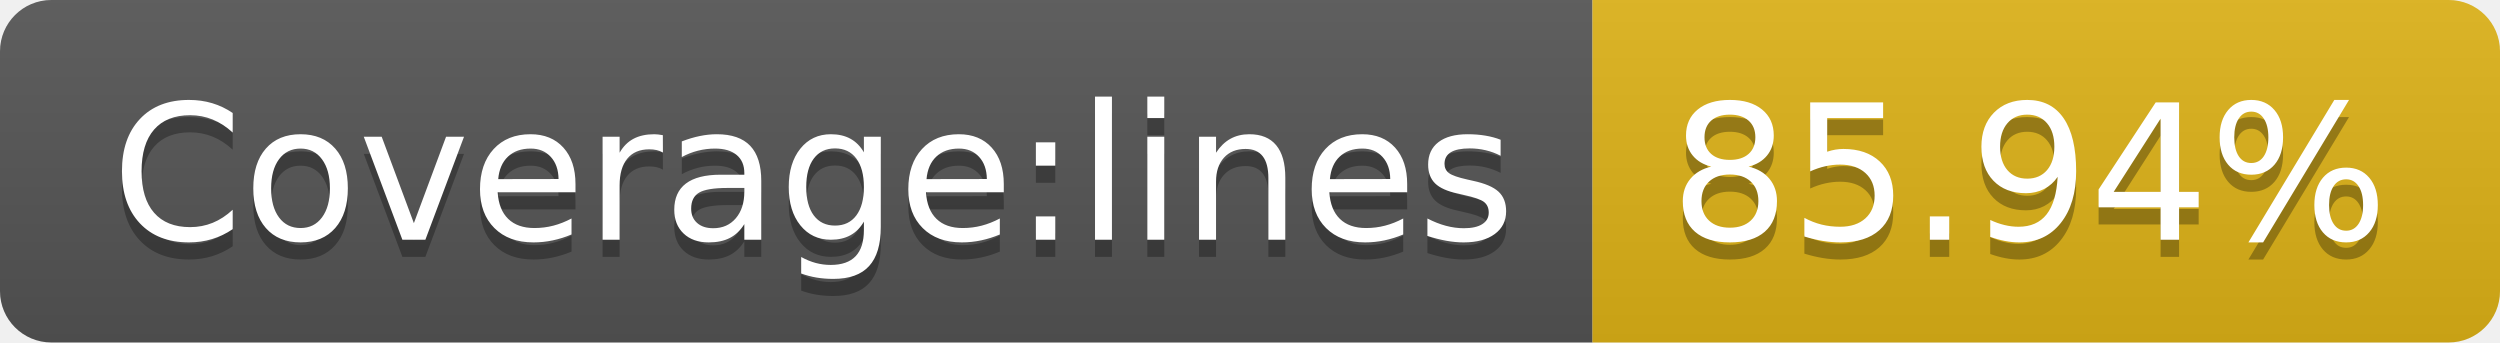
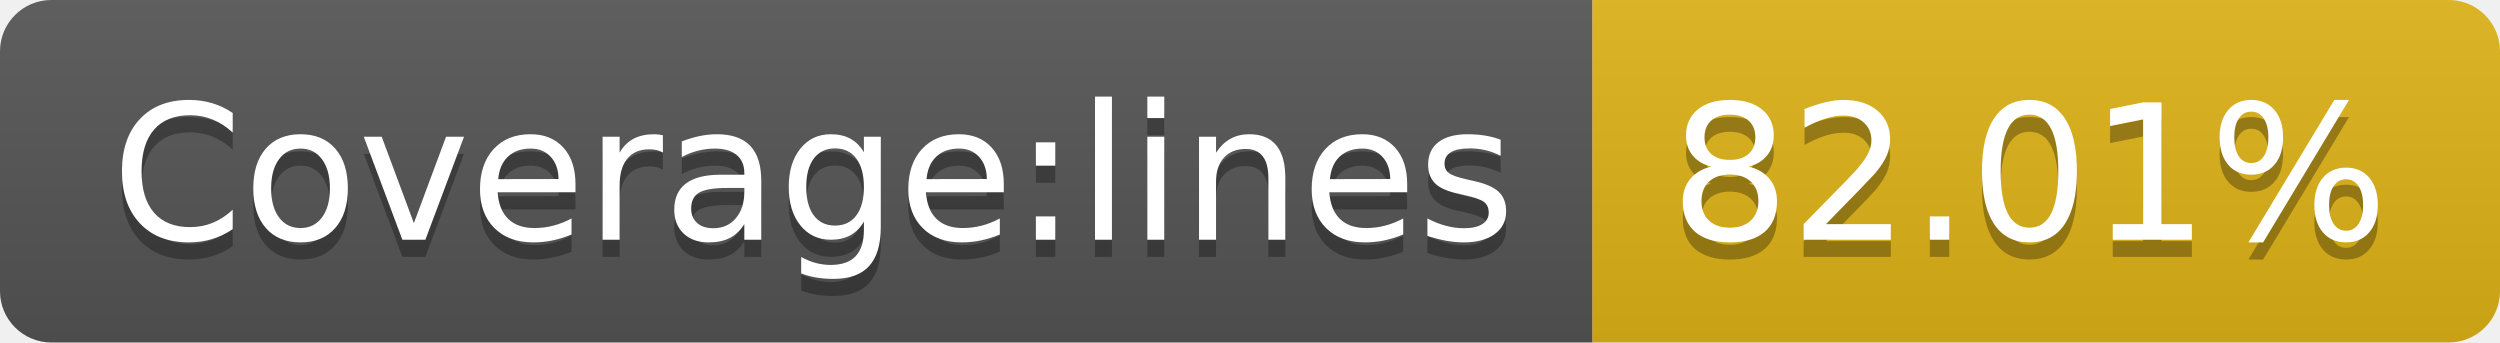
<svg xmlns="http://www.w3.org/2000/svg" width="146" height="20">
  <linearGradient id="b" x2="0" y2="100%">
    <stop offset="0" stop-color="#bbb" stop-opacity=".1" />
    <stop offset="1" stop-opacity=".1" />
  </linearGradient>
  <clipPath id="a">
    <rect width="146" height="20" rx="3" fill="#fff" />
  </clipPath>
  <g clip-path="url(#a)">
    <path fill="#555" d="M0 0h93v20H0z" />
    <path fill="#dfb317" d="M93 0h53v20H93z" />
    <path fill="url(#b)" d="M0 0h146v20H0z" />
  </g>
  <g fill="#fff" text-anchor="middle" font-family="DejaVu Sans,Verdana,Geneva,sans-serif" font-size="110">
    <text x="475" y="150" fill="#010101" fill-opacity=".3" transform="scale(.1)" textLength="830">Coverage:lines</text>
    <text x="475" y="140" transform="scale(.1)" textLength="830">Coverage:lines</text>
-     <text x="1185" y="150" fill="#010101" fill-opacity=".3" transform="scale(.1)" textLength="430">85.94%</text>
-     <text x="1185" y="140" transform="scale(.1)" textLength="430">85.94%</text>
+     <text x="1185" y="150" fill="#010101" fill-opacity=".3" transform="scale(.1)" textLength="430">82.01%</text>
+     <text x="1185" y="140" transform="scale(.1)" textLength="430">82.01%</text>
  </g>
</svg>
